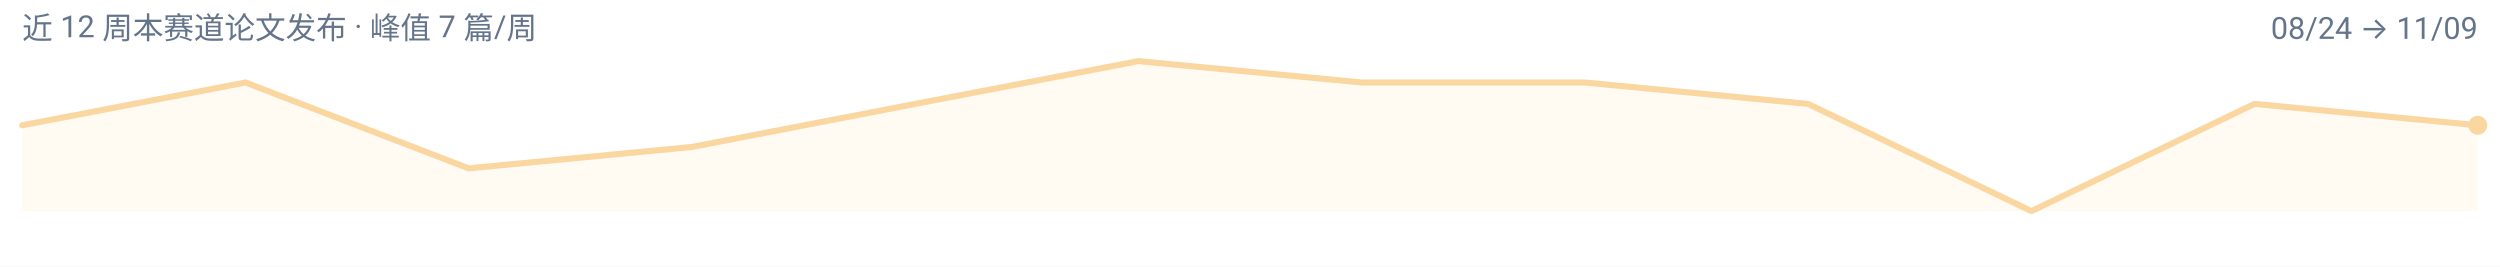
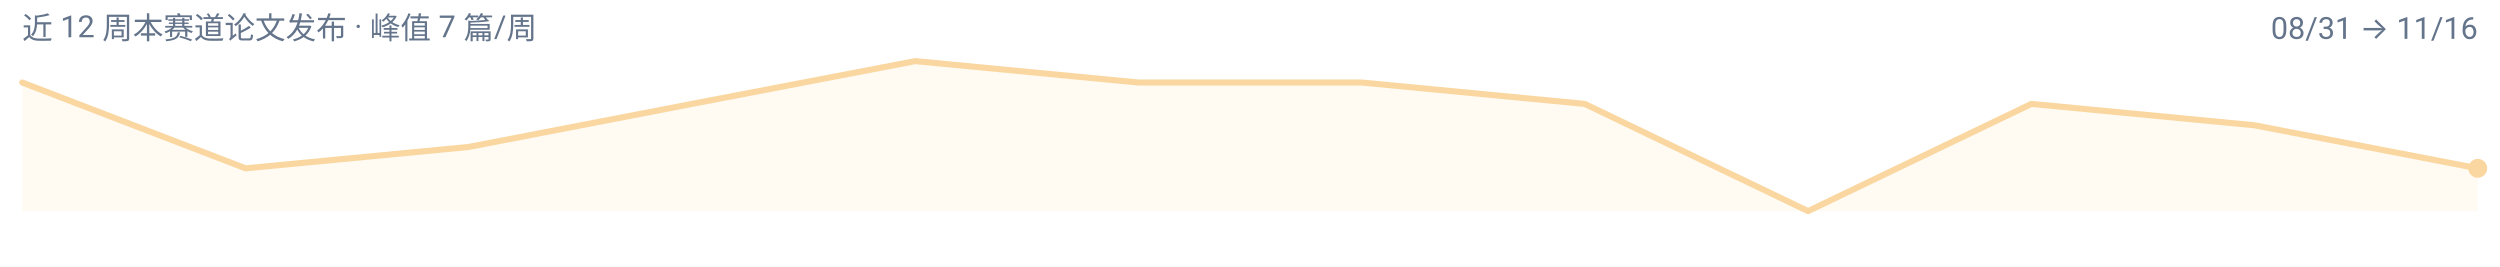
<svg xmlns="http://www.w3.org/2000/svg" width="900" height="96" viewBox="0 0 900 96" role="img" aria-label="pretraining 周度趋势">
  <rect width="900" height="96" fill="#FFFFFF" />
  <g font-family="-apple-system, BlinkMacSystemFont, 'Segoe UI', 'Noto Sans SC', 'PingFang SC', 'Microsoft YaHei', Roboto, sans-serif">
-     <path d="M 8.0,76.0 L 8.0,45.1 L 88.4,29.7 L 168.7,60.6 L 249.1,52.9 L 329.5,37.4 L 409.8,22.0 L 490.2,29.7 L 570.5,29.7 L 650.9,37.4 L 731.3,76.0 L 811.6,37.4 L 892.0,45.1 L 892.0,76.0 Z" fill="#FAD7A0" fill-opacity="0.14" />
-     <path d="M 8.0,45.1 L 88.4,29.7 L 168.7,60.6 L 249.1,52.9 L 329.5,37.4 L 409.8,22.0 L 490.2,29.7 L 570.5,29.7 L 650.9,37.4 L 731.3,76.0 L 811.6,37.4 L 892.0,45.1" fill="none" stroke="#FAD7A0" stroke-width="2.2" stroke-linejoin="round" stroke-linecap="round" />
-     <circle cx="892.0" cy="45.1" r="3.4" fill="#FAD7A0" />
+     <path d="M 8.0,76.0 L 8.0,29.7 L 88.4,60.6 L 168.7,52.9 L 249.1,37.4 L 329.5,22.0 L 409.8,29.7 L 490.2,29.7 L 570.5,37.4 L 650.9,76.0 L 731.3,37.4 L 811.6,45.1 L 892.0,60.6 L 892.0,76.0 Z" fill="#FAD7A0" fill-opacity="0.14" />
+     <path d="M 8.0,29.7 L 88.4,60.6 L 168.7,52.9 L 249.1,37.4 L 329.5,22.0 L 409.8,29.7 L 490.2,29.7 L 570.5,37.4 L 650.9,76.0 L 731.3,37.4 L 811.6,45.1 L 892.0,60.6" fill="none" stroke="#FAD7A0" stroke-width="2.2" stroke-linejoin="round" stroke-linecap="round" />
+     <circle cx="892.0" cy="60.6" r="3.4" fill="#FAD7A0" />
    <text x="8" y="14" font-size="11" fill="#64748B">近 12 周本赛道论文发布 · 峰值 7 篇/周</text>
-     <text x="892" y="14" font-size="11" text-anchor="end" fill="#64748B">08/24 → 11/09</text>
+     <text x="892" y="14" font-size="11" text-anchor="end" fill="#64748B">08/31 → 11/16</text>
  </g>
</svg>
